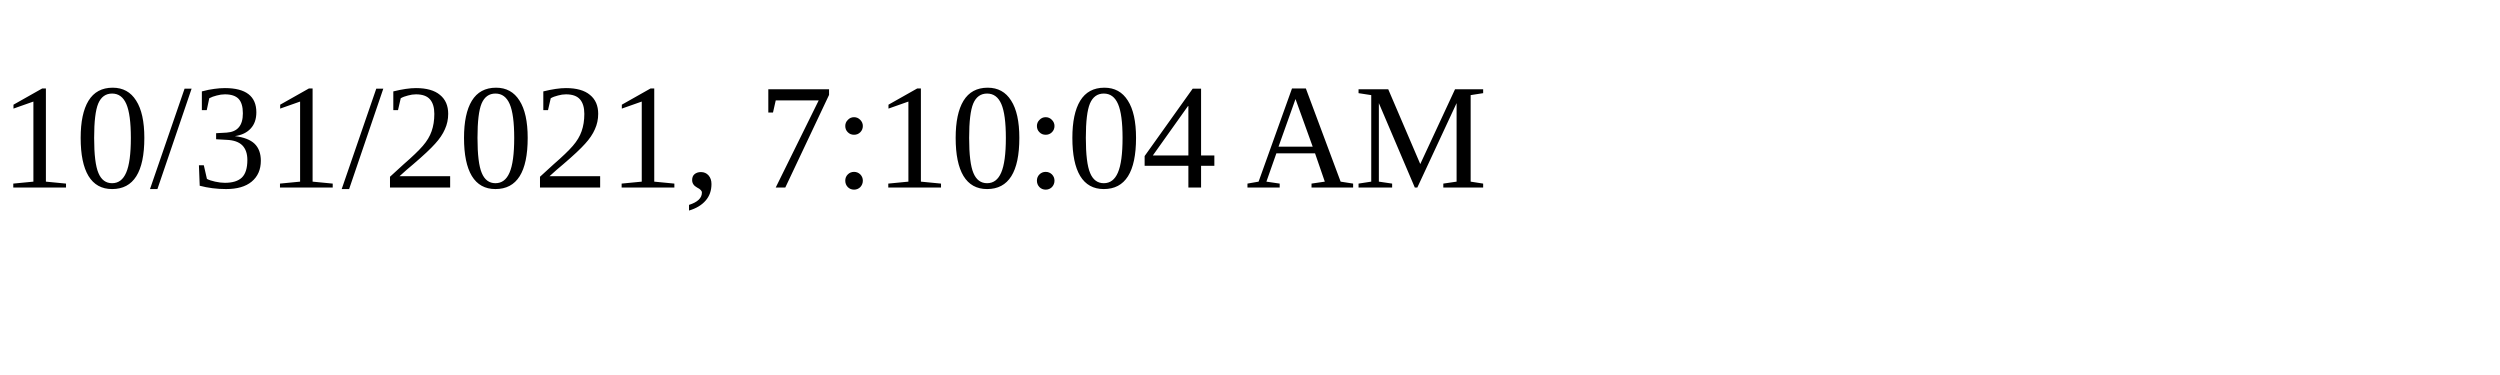
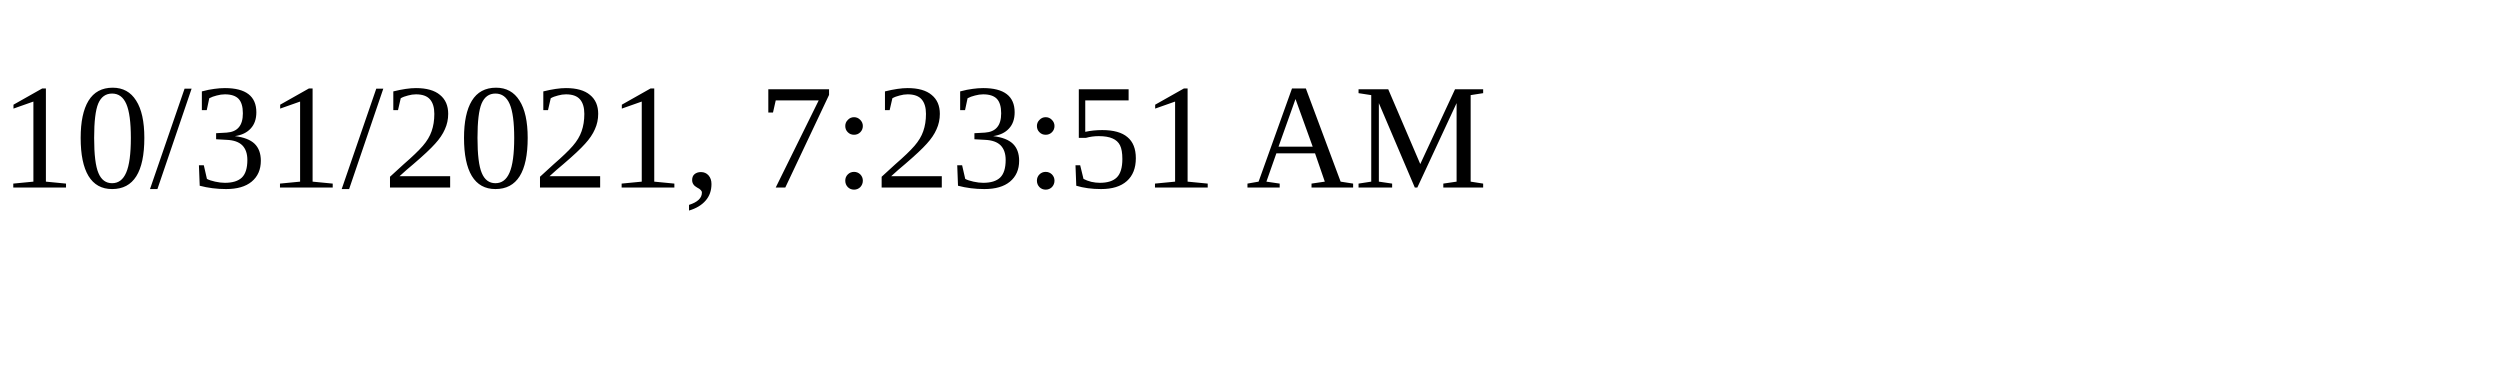
<svg xmlns="http://www.w3.org/2000/svg" height="30" width="200">
-   <text x="0" y="15">10/31/2021, 7:10:04 AM</text>
+   <text x="0" y="15">10/31/2021, 7:23:51 AM</text>
</svg>
